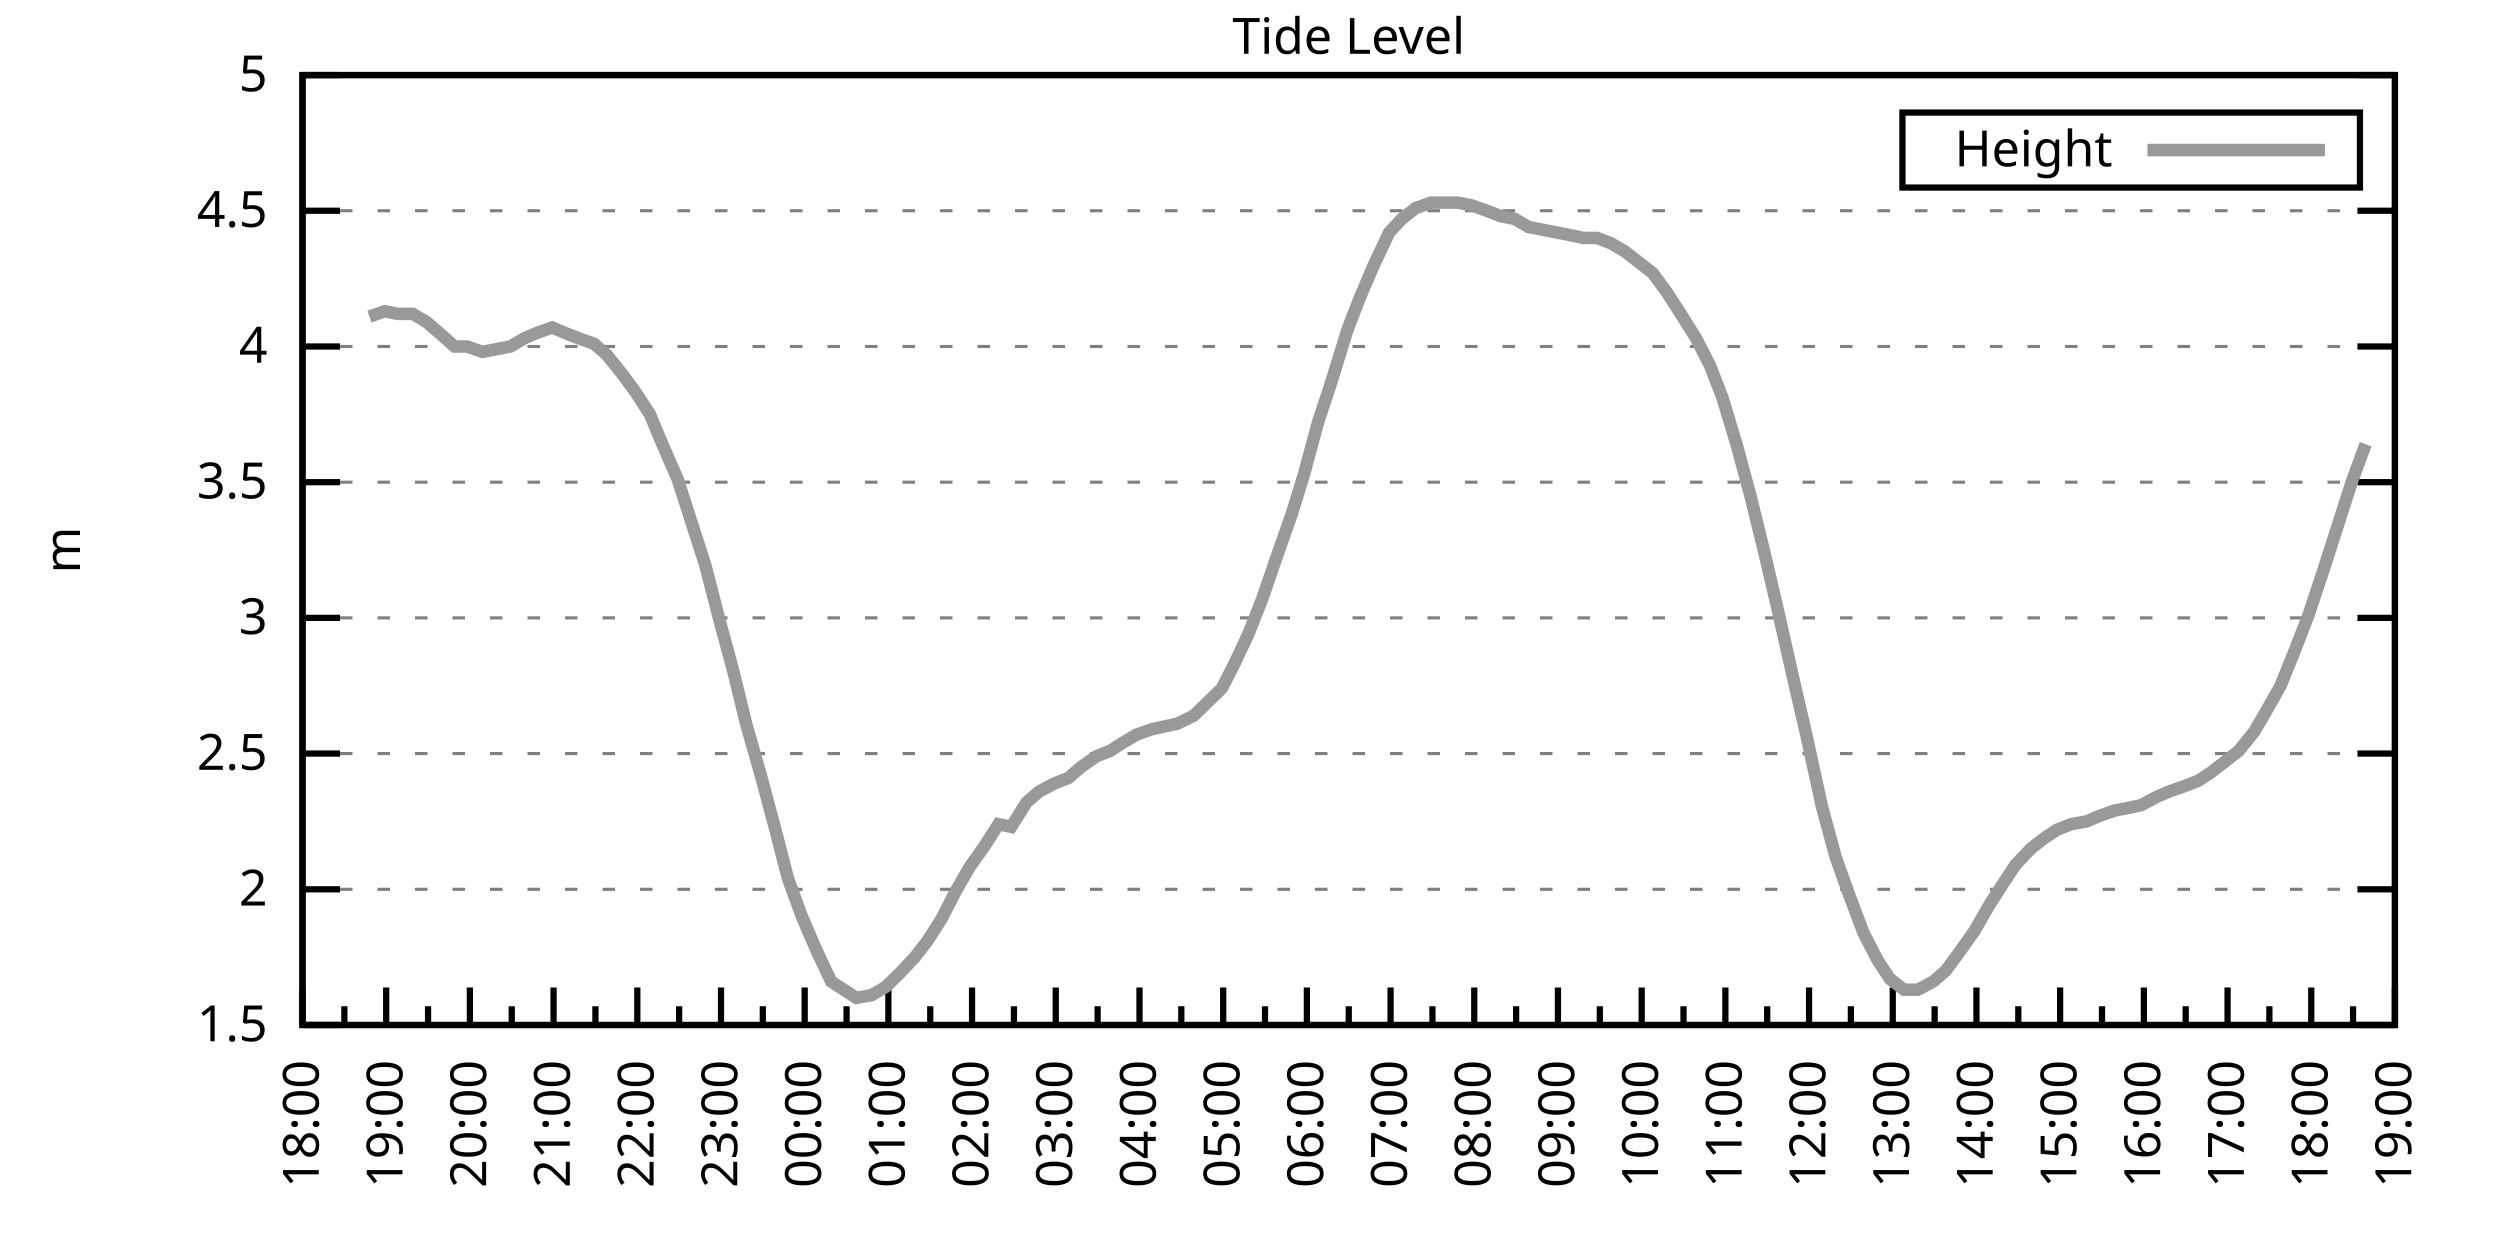
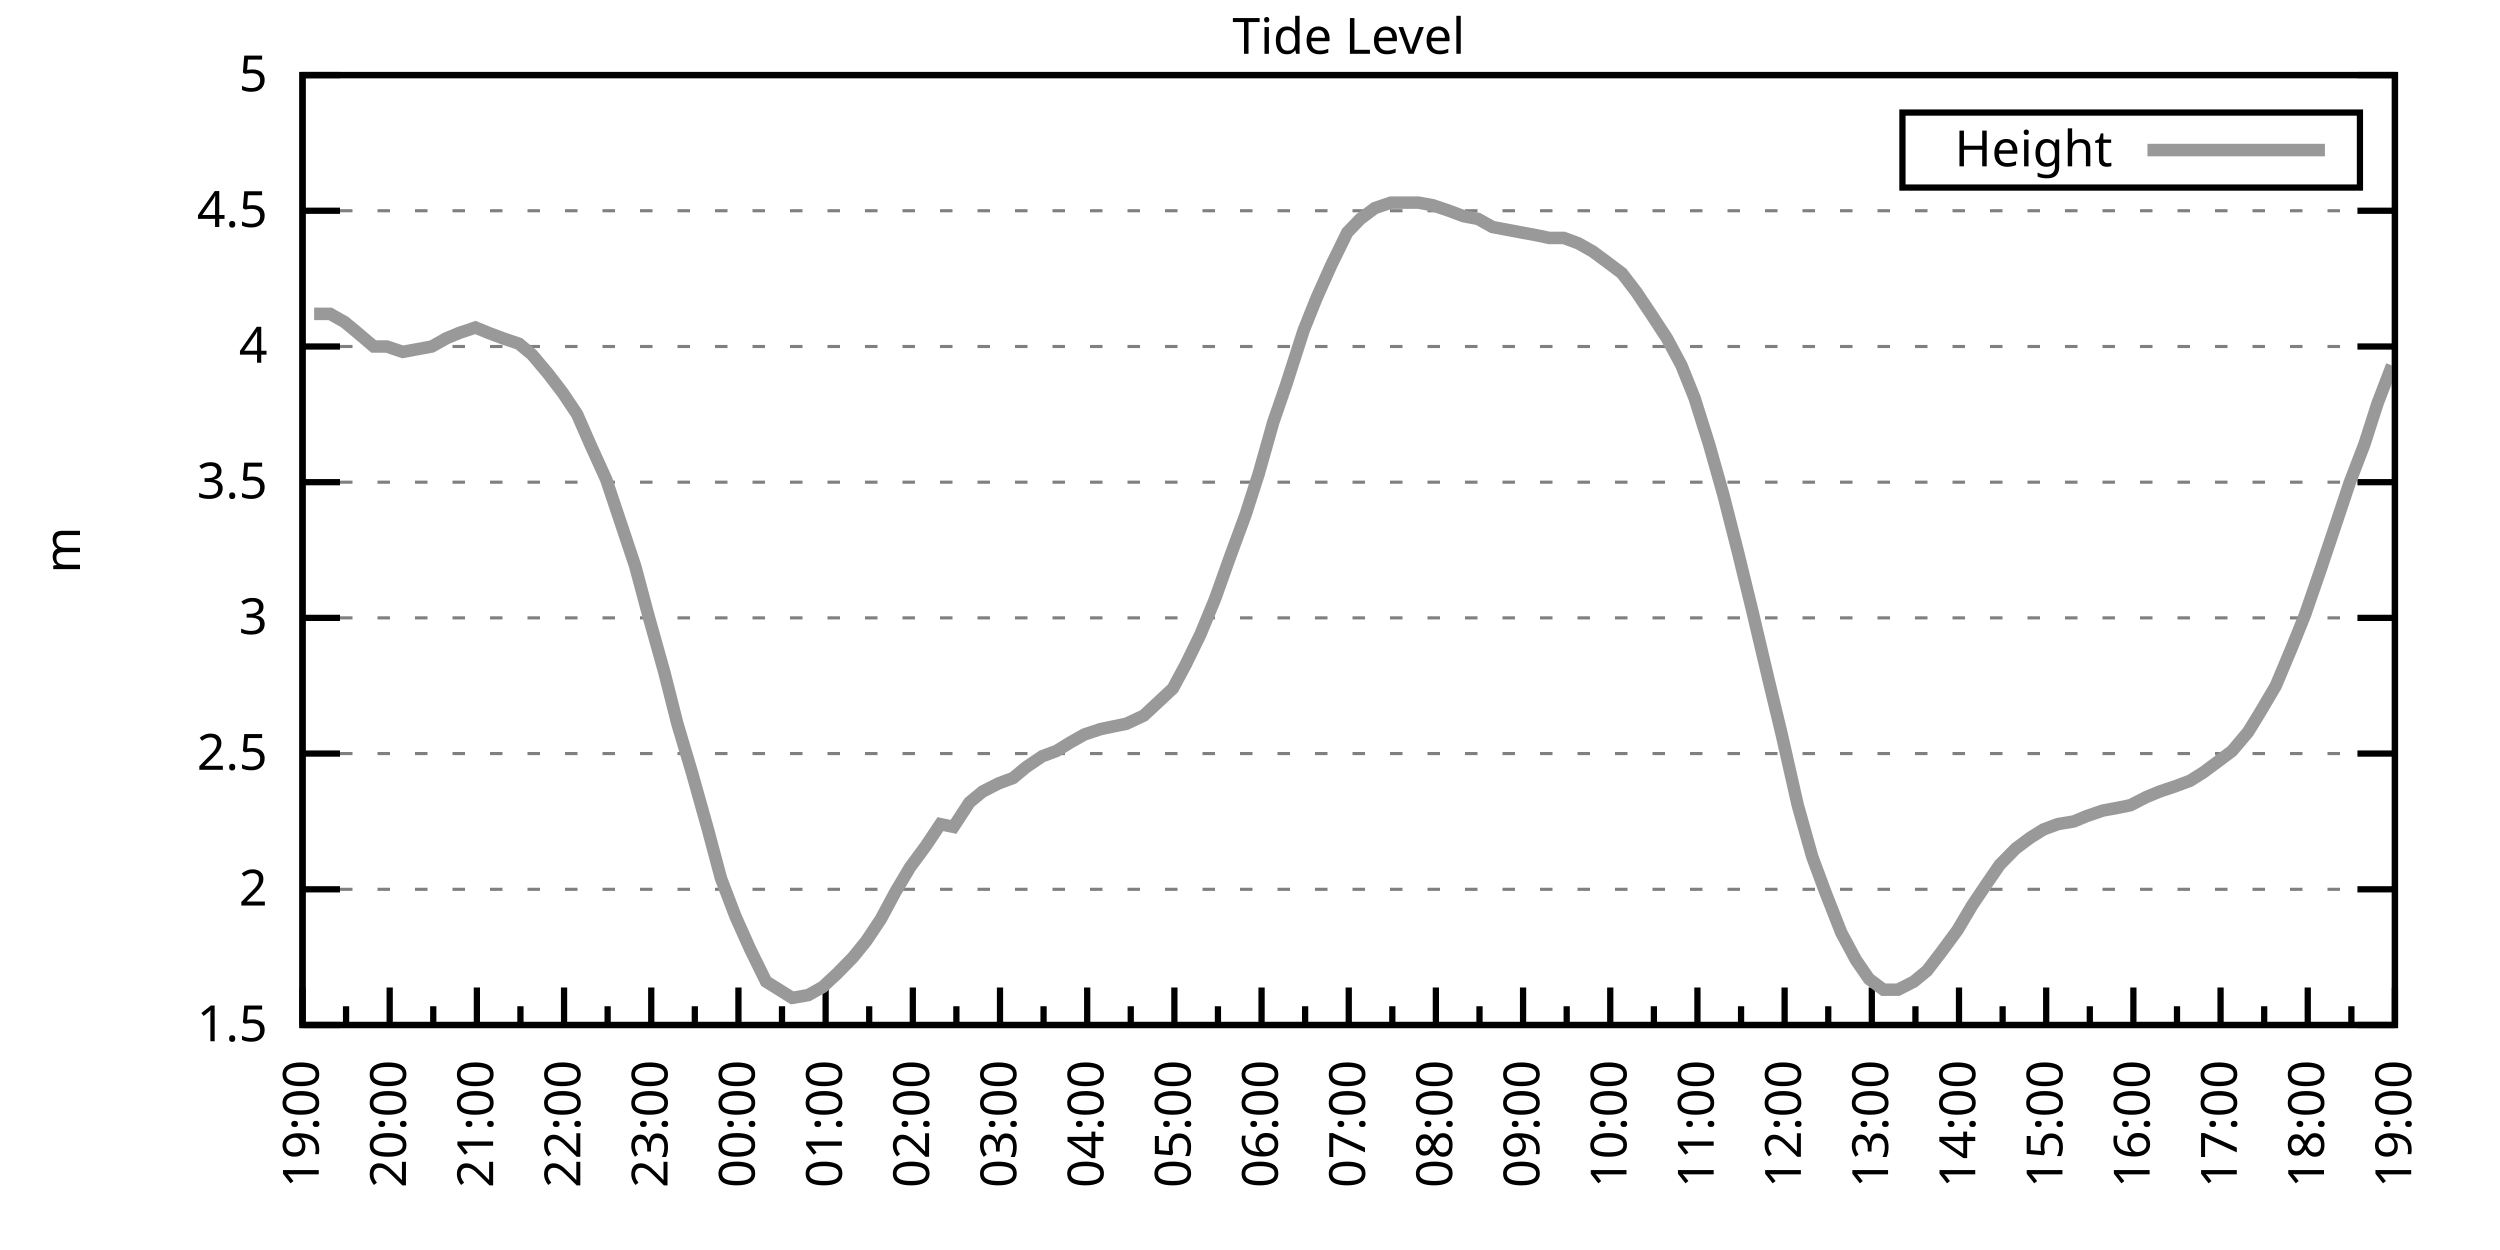
<svg xmlns="http://www.w3.org/2000/svg" xmlns:xlink="http://www.w3.org/1999/xlink" width="400" height="200" viewBox="0 0 400 200">
  <g id="gnuplot_canvas">
    <rect x="0" y="0" width="400" height="200" fill="none" />
    <defs>
      <circle id="gpDot" r="0.5" stroke-width="0.5" stroke="currentColor" />
      <path id="gpPt0" stroke-width="0.333" stroke="currentColor" d="M-1,0 h2 M0,-1 v2" />
      <path id="gpPt1" stroke-width="0.333" stroke="currentColor" d="M-1,-1 L1,1 M1,-1 L-1,1" />
      <path id="gpPt2" stroke-width="0.333" stroke="currentColor" d="M-1,0 L1,0 M0,-1 L0,1 M-1,-1 L1,1 M-1,1 L1,-1" />
      <rect id="gpPt3" stroke-width="0.333" stroke="currentColor" x="-1" y="-1" width="2" height="2" />
      <rect id="gpPt4" stroke-width="0.333" stroke="currentColor" fill="currentColor" x="-1" y="-1" width="2" height="2" />
      <circle id="gpPt5" stroke-width="0.333" stroke="currentColor" cx="0" cy="0" r="1" />
      <use xlink:href="#gpPt5" id="gpPt6" fill="currentColor" stroke="none" />
      <path id="gpPt7" stroke-width="0.333" stroke="currentColor" d="M0,-1.33 L-1.33,0.67 L1.33,0.67 z" />
      <use xlink:href="#gpPt7" id="gpPt8" fill="currentColor" stroke="none" />
      <use xlink:href="#gpPt7" id="gpPt9" stroke="currentColor" transform="rotate(180)" />
      <use xlink:href="#gpPt9" id="gpPt10" fill="currentColor" stroke="none" />
      <use xlink:href="#gpPt3" id="gpPt11" stroke="currentColor" transform="rotate(45)" />
      <use xlink:href="#gpPt11" id="gpPt12" fill="currentColor" stroke="none" />
      <path id="gpPt13" stroke-width="0.333" stroke="currentColor" d="M0,1.330 L1.265,0.411 L0.782,-1.067 L-0.782,-1.076 L-1.265,0.411 z" />
      <use xlink:href="#gpPt13" id="gpPt14" fill="currentColor" stroke="none" />
      <filter id="textbox" filterUnits="objectBoundingBox" x="0" y="0" height="1" width="1">
        <feFlood flood-color="white" flood-opacity="1" result="bgnd" />
        <feComposite in="SourceGraphic" in2="bgnd" operator="atop" />
      </filter>
      <filter id="greybox" filterUnits="objectBoundingBox" x="0" y="0" height="1" width="1">
        <feFlood flood-color="lightgrey" flood-opacity="1" result="grey" />
        <feComposite in="SourceGraphic" in2="grey" operator="atop" />
      </filter>
    </defs>
    <g fill="none" color="white" stroke="currentColor" stroke-width="1.00" stroke-linecap="butt" stroke-linejoin="miter">
</g>
    <g fill="none" color="black" stroke="currentColor" stroke-width="1.00" stroke-linecap="butt" stroke-linejoin="miter">
      <g stroke="none" shape-rendering="crispEdges">
        <polygon fill="rgb(255, 255, 255)" points="48.40,164.00 383.18,164.00 383.18,12.02 48.40,12.02 " />
      </g>
    </g>
    <g fill="none" color="black" stroke="currentColor" stroke-width="1.00" stroke-linecap="butt" stroke-linejoin="miter">
</g>
    <g fill="none" color="black" stroke="black" stroke-width="0.50" stroke-linecap="butt" stroke-linejoin="miter">
</g>
    <g fill="none" color="gray" stroke="currentColor" stroke-width="0.50" stroke-linecap="butt" stroke-linejoin="miter">
      <path stroke="gray" stroke-dasharray="2,4" class="gridline" d="M48.40,164.00 L383.19,164.00  " />
    </g>
    <g fill="none" color="gray" stroke="gray" stroke-width="1.00" stroke-linecap="butt" stroke-linejoin="miter">
</g>
    <g fill="none" color="black" stroke="currentColor" stroke-width="1.00" stroke-linecap="butt" stroke-linejoin="miter">
      <path stroke="black" d="M48.40,164.00 L54.40,164.00 M383.19,164.00 L377.19,164.00  " />
      <g transform="translate(42.80,166.60)" stroke="none" fill="black" font-family="Sans" font-size="8.00" text-anchor="end">
        <text>
          <tspan font-family="Sans"> 1.5</tspan>
        </text>
      </g>
    </g>
    <g fill="none" color="black" stroke="currentColor" stroke-width="1.00" stroke-linecap="butt" stroke-linejoin="miter">
</g>
    <g fill="none" color="black" stroke="black" stroke-width="0.50" stroke-linecap="butt" stroke-linejoin="miter">
</g>
    <g fill="none" color="gray" stroke="currentColor" stroke-width="0.50" stroke-linecap="butt" stroke-linejoin="miter">
      <path stroke="gray" stroke-dasharray="2,4" class="gridline" d="M48.40,142.29 L383.19,142.29  " />
    </g>
    <g fill="none" color="gray" stroke="gray" stroke-width="1.00" stroke-linecap="butt" stroke-linejoin="miter">
</g>
    <g fill="none" color="black" stroke="currentColor" stroke-width="1.00" stroke-linecap="butt" stroke-linejoin="miter">
      <path stroke="black" d="M48.40,142.29 L54.40,142.29 M383.19,142.29 L377.19,142.29  " />
      <g transform="translate(42.80,144.89)" stroke="none" fill="black" font-family="Sans" font-size="8.00" text-anchor="end">
        <text>
          <tspan font-family="Sans"> 2</tspan>
        </text>
      </g>
    </g>
    <g fill="none" color="black" stroke="currentColor" stroke-width="1.00" stroke-linecap="butt" stroke-linejoin="miter">
</g>
    <g fill="none" color="black" stroke="black" stroke-width="0.50" stroke-linecap="butt" stroke-linejoin="miter">
</g>
    <g fill="none" color="gray" stroke="currentColor" stroke-width="0.50" stroke-linecap="butt" stroke-linejoin="miter">
      <path stroke="gray" stroke-dasharray="2,4" class="gridline" d="M48.40,120.57 L383.19,120.57  " />
    </g>
    <g fill="none" color="gray" stroke="gray" stroke-width="1.00" stroke-linecap="butt" stroke-linejoin="miter">
</g>
    <g fill="none" color="black" stroke="currentColor" stroke-width="1.00" stroke-linecap="butt" stroke-linejoin="miter">
      <path stroke="black" d="M48.40,120.57 L54.40,120.57 M383.19,120.57 L377.19,120.57  " />
      <g transform="translate(42.80,123.17)" stroke="none" fill="black" font-family="Sans" font-size="8.00" text-anchor="end">
        <text>
          <tspan font-family="Sans"> 2.5</tspan>
        </text>
      </g>
    </g>
    <g fill="none" color="black" stroke="currentColor" stroke-width="1.00" stroke-linecap="butt" stroke-linejoin="miter">
</g>
    <g fill="none" color="black" stroke="black" stroke-width="0.50" stroke-linecap="butt" stroke-linejoin="miter">
</g>
    <g fill="none" color="gray" stroke="currentColor" stroke-width="0.50" stroke-linecap="butt" stroke-linejoin="miter">
      <path stroke="gray" stroke-dasharray="2,4" class="gridline" d="M48.40,98.86 L383.19,98.86  " />
    </g>
    <g fill="none" color="gray" stroke="gray" stroke-width="1.00" stroke-linecap="butt" stroke-linejoin="miter">
</g>
    <g fill="none" color="black" stroke="currentColor" stroke-width="1.00" stroke-linecap="butt" stroke-linejoin="miter">
      <path stroke="black" d="M48.40,98.86 L54.40,98.86 M383.19,98.86 L377.19,98.86  " />
      <g transform="translate(42.80,101.46)" stroke="none" fill="black" font-family="Sans" font-size="8.00" text-anchor="end">
        <text>
          <tspan font-family="Sans"> 3</tspan>
        </text>
      </g>
    </g>
    <g fill="none" color="black" stroke="currentColor" stroke-width="1.00" stroke-linecap="butt" stroke-linejoin="miter">
</g>
    <g fill="none" color="black" stroke="black" stroke-width="0.50" stroke-linecap="butt" stroke-linejoin="miter">
</g>
    <g fill="none" color="gray" stroke="currentColor" stroke-width="0.50" stroke-linecap="butt" stroke-linejoin="miter">
      <path stroke="gray" stroke-dasharray="2,4" class="gridline" d="M48.40,77.15 L383.19,77.15  " />
    </g>
    <g fill="none" color="gray" stroke="gray" stroke-width="1.00" stroke-linecap="butt" stroke-linejoin="miter">
</g>
    <g fill="none" color="black" stroke="currentColor" stroke-width="1.00" stroke-linecap="butt" stroke-linejoin="miter">
      <path stroke="black" d="M48.40,77.15 L54.40,77.15 M383.19,77.15 L377.19,77.15  " />
      <g transform="translate(42.80,79.75)" stroke="none" fill="black" font-family="Sans" font-size="8.00" text-anchor="end">
        <text>
          <tspan font-family="Sans"> 3.5</tspan>
        </text>
      </g>
    </g>
    <g fill="none" color="black" stroke="currentColor" stroke-width="1.00" stroke-linecap="butt" stroke-linejoin="miter">
</g>
    <g fill="none" color="black" stroke="black" stroke-width="0.50" stroke-linecap="butt" stroke-linejoin="miter">
</g>
    <g fill="none" color="gray" stroke="currentColor" stroke-width="0.50" stroke-linecap="butt" stroke-linejoin="miter">
      <path stroke="gray" stroke-dasharray="2,4" class="gridline" d="M48.40,55.44 L383.19,55.44  " />
    </g>
    <g fill="none" color="gray" stroke="gray" stroke-width="1.00" stroke-linecap="butt" stroke-linejoin="miter">
</g>
    <g fill="none" color="black" stroke="currentColor" stroke-width="1.00" stroke-linecap="butt" stroke-linejoin="miter">
      <path stroke="black" d="M48.40,55.44 L54.40,55.44 M383.19,55.44 L377.19,55.44  " />
      <g transform="translate(42.80,58.04)" stroke="none" fill="black" font-family="Sans" font-size="8.00" text-anchor="end">
        <text>
          <tspan font-family="Sans"> 4</tspan>
        </text>
      </g>
    </g>
    <g fill="none" color="black" stroke="currentColor" stroke-width="1.00" stroke-linecap="butt" stroke-linejoin="miter">
</g>
    <g fill="none" color="black" stroke="black" stroke-width="0.50" stroke-linecap="butt" stroke-linejoin="miter">
</g>
    <g fill="none" color="gray" stroke="currentColor" stroke-width="0.50" stroke-linecap="butt" stroke-linejoin="miter">
      <path stroke="gray" stroke-dasharray="2,4" class="gridline" d="M48.40,33.72 L383.19,33.72  " />
    </g>
    <g fill="none" color="gray" stroke="gray" stroke-width="1.00" stroke-linecap="butt" stroke-linejoin="miter">
</g>
    <g fill="none" color="black" stroke="currentColor" stroke-width="1.00" stroke-linecap="butt" stroke-linejoin="miter">
      <path stroke="black" d="M48.40,33.72 L54.40,33.72 M383.19,33.72 L377.19,33.72  " />
      <g transform="translate(42.80,36.32)" stroke="none" fill="black" font-family="Sans" font-size="8.00" text-anchor="end">
        <text>
          <tspan font-family="Sans"> 4.5</tspan>
        </text>
      </g>
    </g>
    <g fill="none" color="black" stroke="currentColor" stroke-width="1.00" stroke-linecap="butt" stroke-linejoin="miter">
</g>
    <g fill="none" color="black" stroke="black" stroke-width="0.50" stroke-linecap="butt" stroke-linejoin="miter">
</g>
    <g fill="none" color="gray" stroke="currentColor" stroke-width="0.50" stroke-linecap="butt" stroke-linejoin="miter">
      <path stroke="gray" stroke-dasharray="2,4" class="gridline" d="M48.40,12.01 L383.19,12.01  " />
    </g>
    <g fill="none" color="gray" stroke="gray" stroke-width="1.00" stroke-linecap="butt" stroke-linejoin="miter">
</g>
    <g fill="none" color="black" stroke="currentColor" stroke-width="1.00" stroke-linecap="butt" stroke-linejoin="miter">
      <path stroke="black" d="M48.40,12.01 L54.40,12.01 M383.19,12.01 L377.19,12.01  " />
      <g transform="translate(42.80,14.61)" stroke="none" fill="black" font-family="Sans" font-size="8.00" text-anchor="end">
        <text>
          <tspan font-family="Sans"> 5</tspan>
        </text>
      </g>
    </g>
    <g fill="none" color="black" stroke="currentColor" stroke-width="1.00" stroke-linecap="butt" stroke-linejoin="miter">
      <path stroke="black" d="M48.40,164.00 L48.40,158.00  " />
      <g transform="translate(51.00,169.60) rotate(270)" stroke="none" fill="black" font-family="Sans" font-size="8.00" text-anchor="end">
        <text>
+           <tspan font-family="Sans">19:00</tspan>
+         </text>
+       </g>
+     </g>
+     <g fill="none" color="black" stroke="currentColor" stroke-width="1.00" stroke-linecap="butt" stroke-linejoin="miter">
+       <path stroke="black" d="M55.37,164.00 L55.37,161.00 M62.35,164.00 L62.35,158.00  " />
+       <g transform="translate(64.95,169.60) rotate(270)" stroke="none" fill="black" font-family="Sans" font-size="8.00" text-anchor="end">
+         <text>
+           <tspan font-family="Sans">20:00</tspan>
+         </text>
+       </g>
+     </g>
+     <g fill="none" color="black" stroke="currentColor" stroke-width="1.00" stroke-linecap="butt" stroke-linejoin="miter">
+       <path stroke="black" d="M69.32,164.00 L69.32,161.00 M76.30,164.00 L76.30,158.00  " />
+       <g transform="translate(78.90,169.60) rotate(270)" stroke="none" fill="black" font-family="Sans" font-size="8.00" text-anchor="end">
+         <text>
+           <tspan font-family="Sans">21:00</tspan>
+         </text>
+       </g>
+     </g>
+     <g fill="none" color="black" stroke="currentColor" stroke-width="1.00" stroke-linecap="butt" stroke-linejoin="miter">
+       <path stroke="black" d="M83.27,164.00 L83.27,161.00 M90.25,164.00 L90.25,158.00  " />
+       <g transform="translate(92.85,169.60) rotate(270)" stroke="none" fill="black" font-family="Sans" font-size="8.00" text-anchor="end">
+         <text>
+           <tspan font-family="Sans">22:00</tspan>
+         </text>
+       </g>
+     </g>
+     <g fill="none" color="black" stroke="currentColor" stroke-width="1.00" stroke-linecap="butt" stroke-linejoin="miter">
+       <path stroke="black" d="M97.22,164.00 L97.22,161.00 M104.20,164.00 L104.20,158.00  " />
+       <g transform="translate(106.80,169.60) rotate(270)" stroke="none" fill="black" font-family="Sans" font-size="8.00" text-anchor="end">
+         <text>
+           <tspan font-family="Sans">23:00</tspan>
+         </text>
+       </g>
+     </g>
+     <g fill="none" color="black" stroke="currentColor" stroke-width="1.00" stroke-linecap="butt" stroke-linejoin="miter">
+       <path stroke="black" d="M111.17,164.00 L111.17,161.00 M118.15,164.00 L118.15,158.00  " />
+       <g transform="translate(120.75,169.60) rotate(270)" stroke="none" fill="black" font-family="Sans" font-size="8.00" text-anchor="end">
+         <text>
+           <tspan font-family="Sans">00:00</tspan>
+         </text>
+       </g>
+     </g>
+     <g fill="none" color="black" stroke="currentColor" stroke-width="1.00" stroke-linecap="butt" stroke-linejoin="miter">
+       <path stroke="black" d="M125.12,164.00 L125.12,161.00 M132.10,164.00 L132.10,158.00  " />
+       <g transform="translate(134.70,169.60) rotate(270)" stroke="none" fill="black" font-family="Sans" font-size="8.00" text-anchor="end">
+         <text>
+           <tspan font-family="Sans">01:00</tspan>
+         </text>
+       </g>
+     </g>
+     <g fill="none" color="black" stroke="currentColor" stroke-width="1.00" stroke-linecap="butt" stroke-linejoin="miter">
+       <path stroke="black" d="M139.07,164.00 L139.07,161.00 M146.05,164.00 L146.05,158.00  " />
+       <g transform="translate(148.65,169.60) rotate(270)" stroke="none" fill="black" font-family="Sans" font-size="8.00" text-anchor="end">
+         <text>
+           <tspan font-family="Sans">02:00</tspan>
+         </text>
+       </g>
+     </g>
+     <g fill="none" color="black" stroke="currentColor" stroke-width="1.00" stroke-linecap="butt" stroke-linejoin="miter">
+       <path stroke="black" d="M153.02,164.00 L153.02,161.00 M160.00,164.00 L160.00,158.00  " />
+       <g transform="translate(162.60,169.60) rotate(270)" stroke="none" fill="black" font-family="Sans" font-size="8.00" text-anchor="end">
+         <text>
+           <tspan font-family="Sans">03:00</tspan>
+         </text>
+       </g>
+     </g>
+     <g fill="none" color="black" stroke="currentColor" stroke-width="1.00" stroke-linecap="butt" stroke-linejoin="miter">
+       <path stroke="black" d="M166.97,164.00 L166.97,161.00 M173.95,164.00 L173.95,158.00  " />
+       <g transform="translate(176.55,169.60) rotate(270)" stroke="none" fill="black" font-family="Sans" font-size="8.00" text-anchor="end">
+         <text>
+           <tspan font-family="Sans">04:00</tspan>
+         </text>
+       </g>
+     </g>
+     <g fill="none" color="black" stroke="currentColor" stroke-width="1.00" stroke-linecap="butt" stroke-linejoin="miter">
+       <path stroke="black" d="M180.92,164.00 L180.92,161.00 M187.90,164.00 L187.90,158.00  " />
+       <g transform="translate(190.50,169.60) rotate(270)" stroke="none" fill="black" font-family="Sans" font-size="8.00" text-anchor="end">
+         <text>
+           <tspan font-family="Sans">05:00</tspan>
+         </text>
+       </g>
+     </g>
+     <g fill="none" color="black" stroke="currentColor" stroke-width="1.00" stroke-linecap="butt" stroke-linejoin="miter">
+       <path stroke="black" d="M194.87,164.00 L194.87,161.00 M201.85,164.00 L201.85,158.00  " />
+       <g transform="translate(204.45,169.60) rotate(270)" stroke="none" fill="black" font-family="Sans" font-size="8.00" text-anchor="end">
+         <text>
+           <tspan font-family="Sans">06:00</tspan>
+         </text>
+       </g>
+     </g>
+     <g fill="none" color="black" stroke="currentColor" stroke-width="1.00" stroke-linecap="butt" stroke-linejoin="miter">
+       <path stroke="black" d="M208.82,164.00 L208.82,161.00 M215.80,164.00 L215.80,158.00  " />
+       <g transform="translate(218.40,169.60) rotate(270)" stroke="none" fill="black" font-family="Sans" font-size="8.00" text-anchor="end">
+         <text>
+           <tspan font-family="Sans">07:00</tspan>
+         </text>
+       </g>
+     </g>
+     <g fill="none" color="black" stroke="currentColor" stroke-width="1.00" stroke-linecap="butt" stroke-linejoin="miter">
+       <path stroke="black" d="M222.77,164.00 L222.77,161.00 M229.74,164.00 L229.74,158.00  " />
+       <g transform="translate(232.34,169.60) rotate(270)" stroke="none" fill="black" font-family="Sans" font-size="8.00" text-anchor="end">
+         <text>
+           <tspan font-family="Sans">08:00</tspan>
+         </text>
+       </g>
+     </g>
+     <g fill="none" color="black" stroke="currentColor" stroke-width="1.00" stroke-linecap="butt" stroke-linejoin="miter">
+       <path stroke="black" d="M236.72,164.00 L236.72,161.00 M243.69,164.00 L243.69,158.00  " />
+       <g transform="translate(246.29,169.60) rotate(270)" stroke="none" fill="black" font-family="Sans" font-size="8.00" text-anchor="end">
+         <text>
+           <tspan font-family="Sans">09:00</tspan>
+         </text>
+       </g>
+     </g>
+     <g fill="none" color="black" stroke="currentColor" stroke-width="1.00" stroke-linecap="butt" stroke-linejoin="miter">
+       <path stroke="black" d="M250.67,164.00 L250.67,161.00 M257.64,164.00 L257.64,158.00  " />
+       <g transform="translate(260.24,169.60) rotate(270)" stroke="none" fill="black" font-family="Sans" font-size="8.00" text-anchor="end">
+         <text>
+           <tspan font-family="Sans">10:00</tspan>
+         </text>
+       </g>
+     </g>
+     <g fill="none" color="black" stroke="currentColor" stroke-width="1.00" stroke-linecap="butt" stroke-linejoin="miter">
+       <path stroke="black" d="M264.62,164.00 L264.62,161.00 M271.59,164.00 L271.59,158.00  " />
+       <g transform="translate(274.19,169.60) rotate(270)" stroke="none" fill="black" font-family="Sans" font-size="8.00" text-anchor="end">
+         <text>
+           <tspan font-family="Sans">11:00</tspan>
+         </text>
+       </g>
+     </g>
+     <g fill="none" color="black" stroke="currentColor" stroke-width="1.00" stroke-linecap="butt" stroke-linejoin="miter">
+       <path stroke="black" d="M278.57,164.00 L278.57,161.00 M285.54,164.00 L285.54,158.00  " />
+       <g transform="translate(288.14,169.60) rotate(270)" stroke="none" fill="black" font-family="Sans" font-size="8.00" text-anchor="end">
+         <text>
+           <tspan font-family="Sans">12:00</tspan>
+         </text>
+       </g>
+     </g>
+     <g fill="none" color="black" stroke="currentColor" stroke-width="1.00" stroke-linecap="butt" stroke-linejoin="miter">
+       <path stroke="black" d="M292.52,164.00 L292.52,161.00 M299.49,164.00 L299.49,158.00  " />
+       <g transform="translate(302.09,169.60) rotate(270)" stroke="none" fill="black" font-family="Sans" font-size="8.00" text-anchor="end">
+         <text>
+           <tspan font-family="Sans">13:00</tspan>
+         </text>
+       </g>
+     </g>
+     <g fill="none" color="black" stroke="currentColor" stroke-width="1.00" stroke-linecap="butt" stroke-linejoin="miter">
+       <path stroke="black" d="M306.47,164.00 L306.47,161.00 M313.44,164.00 L313.44,158.00  " />
+       <g transform="translate(316.04,169.60) rotate(270)" stroke="none" fill="black" font-family="Sans" font-size="8.00" text-anchor="end">
+         <text>
+           <tspan font-family="Sans">14:00</tspan>
+         </text>
+       </g>
+     </g>
+     <g fill="none" color="black" stroke="currentColor" stroke-width="1.00" stroke-linecap="butt" stroke-linejoin="miter">
+       <path stroke="black" d="M320.42,164.00 L320.42,161.00 M327.39,164.00 L327.39,158.00  " />
+       <g transform="translate(329.99,169.60) rotate(270)" stroke="none" fill="black" font-family="Sans" font-size="8.00" text-anchor="end">
+         <text>
+           <tspan font-family="Sans">15:00</tspan>
+         </text>
+       </g>
+     </g>
+     <g fill="none" color="black" stroke="currentColor" stroke-width="1.00" stroke-linecap="butt" stroke-linejoin="miter">
+       <path stroke="black" d="M334.37,164.00 L334.37,161.00 M341.34,164.00 L341.34,158.00  " />
+       <g transform="translate(343.94,169.60) rotate(270)" stroke="none" fill="black" font-family="Sans" font-size="8.00" text-anchor="end">
+         <text>
+           <tspan font-family="Sans">16:00</tspan>
+         </text>
+       </g>
+     </g>
+     <g fill="none" color="black" stroke="currentColor" stroke-width="1.00" stroke-linecap="butt" stroke-linejoin="miter">
+       <path stroke="black" d="M348.32,164.00 L348.32,161.00 M355.29,164.00 L355.29,158.00  " />
+       <g transform="translate(357.89,169.60) rotate(270)" stroke="none" fill="black" font-family="Sans" font-size="8.00" text-anchor="end">
+         <text>
+           <tspan font-family="Sans">17:00</tspan>
+         </text>
+       </g>
+     </g>
+     <g fill="none" color="black" stroke="currentColor" stroke-width="1.00" stroke-linecap="butt" stroke-linejoin="miter">
+       <path stroke="black" d="M362.27,164.00 L362.27,161.00 M369.24,164.00 L369.24,158.00  " />
+       <g transform="translate(371.84,169.60) rotate(270)" stroke="none" fill="black" font-family="Sans" font-size="8.00" text-anchor="end">
+         <text>
          <tspan font-family="Sans">18:00</tspan>
        </text>
      </g>
    </g>
    <g fill="none" color="black" stroke="currentColor" stroke-width="1.00" stroke-linecap="butt" stroke-linejoin="miter">
-       <path stroke="black" d="M55.10,164.00 L55.10,161.00 M61.79,164.00 L61.79,158.00  " />
-       <g transform="translate(64.39,169.60) rotate(270)" stroke="none" fill="black" font-family="Sans" font-size="8.00" text-anchor="end">
-         <text>
-           <tspan font-family="Sans">19:00</tspan>
-         </text>
-       </g>
-     </g>
-     <g fill="none" color="black" stroke="currentColor" stroke-width="1.00" stroke-linecap="butt" stroke-linejoin="miter">
-       <path stroke="black" d="M68.49,164.00 L68.49,161.00 M75.18,164.00 L75.18,158.00  " />
-       <g transform="translate(77.78,169.60) rotate(270)" stroke="none" fill="black" font-family="Sans" font-size="8.00" text-anchor="end">
-         <text>
-           <tspan font-family="Sans">20:00</tspan>
-         </text>
-       </g>
-     </g>
-     <g fill="none" color="black" stroke="currentColor" stroke-width="1.00" stroke-linecap="butt" stroke-linejoin="miter">
-       <path stroke="black" d="M81.88,164.00 L81.88,161.00 M88.57,164.00 L88.57,158.00  " />
-       <g transform="translate(91.17,169.60) rotate(270)" stroke="none" fill="black" font-family="Sans" font-size="8.00" text-anchor="end">
-         <text>
-           <tspan font-family="Sans">21:00</tspan>
-         </text>
-       </g>
-     </g>
-     <g fill="none" color="black" stroke="currentColor" stroke-width="1.00" stroke-linecap="butt" stroke-linejoin="miter">
-       <path stroke="black" d="M95.27,164.00 L95.27,161.00 M101.97,164.00 L101.97,158.00  " />
-       <g transform="translate(104.57,169.60) rotate(270)" stroke="none" fill="black" font-family="Sans" font-size="8.00" text-anchor="end">
-         <text>
-           <tspan font-family="Sans">22:00</tspan>
-         </text>
-       </g>
-     </g>
-     <g fill="none" color="black" stroke="currentColor" stroke-width="1.00" stroke-linecap="butt" stroke-linejoin="miter">
-       <path stroke="black" d="M108.66,164.00 L108.66,161.00 M115.36,164.00 L115.36,158.00  " />
-       <g transform="translate(117.96,169.60) rotate(270)" stroke="none" fill="black" font-family="Sans" font-size="8.00" text-anchor="end">
-         <text>
-           <tspan font-family="Sans">23:00</tspan>
-         </text>
-       </g>
-     </g>
-     <g fill="none" color="black" stroke="currentColor" stroke-width="1.00" stroke-linecap="butt" stroke-linejoin="miter">
-       <path stroke="black" d="M122.05,164.00 L122.05,161.00 M128.75,164.00 L128.75,158.00  " />
-       <g transform="translate(131.35,169.60) rotate(270)" stroke="none" fill="black" font-family="Sans" font-size="8.00" text-anchor="end">
-         <text>
-           <tspan font-family="Sans">00:00</tspan>
-         </text>
-       </g>
-     </g>
-     <g fill="none" color="black" stroke="currentColor" stroke-width="1.00" stroke-linecap="butt" stroke-linejoin="miter">
-       <path stroke="black" d="M135.45,164.00 L135.45,161.00 M142.14,164.00 L142.14,158.00  " />
-       <g transform="translate(144.74,169.60) rotate(270)" stroke="none" fill="black" font-family="Sans" font-size="8.00" text-anchor="end">
-         <text>
-           <tspan font-family="Sans">01:00</tspan>
-         </text>
-       </g>
-     </g>
-     <g fill="none" color="black" stroke="currentColor" stroke-width="1.00" stroke-linecap="butt" stroke-linejoin="miter">
-       <path stroke="black" d="M148.84,164.00 L148.84,161.00 M155.53,164.00 L155.53,158.00  " />
-       <g transform="translate(158.13,169.60) rotate(270)" stroke="none" fill="black" font-family="Sans" font-size="8.00" text-anchor="end">
-         <text>
-           <tspan font-family="Sans">02:00</tspan>
-         </text>
-       </g>
-     </g>
-     <g fill="none" color="black" stroke="currentColor" stroke-width="1.00" stroke-linecap="butt" stroke-linejoin="miter">
-       <path stroke="black" d="M162.23,164.00 L162.23,161.00 M168.92,164.00 L168.92,158.00  " />
-       <g transform="translate(171.52,169.60) rotate(270)" stroke="none" fill="black" font-family="Sans" font-size="8.00" text-anchor="end">
-         <text>
-           <tspan font-family="Sans">03:00</tspan>
-         </text>
-       </g>
-     </g>
-     <g fill="none" color="black" stroke="currentColor" stroke-width="1.00" stroke-linecap="butt" stroke-linejoin="miter">
-       <path stroke="black" d="M175.62,164.00 L175.62,161.00 M182.32,164.00 L182.32,158.00  " />
-       <g transform="translate(184.92,169.60) rotate(270)" stroke="none" fill="black" font-family="Sans" font-size="8.00" text-anchor="end">
-         <text>
-           <tspan font-family="Sans">04:00</tspan>
-         </text>
-       </g>
-     </g>
-     <g fill="none" color="black" stroke="currentColor" stroke-width="1.00" stroke-linecap="butt" stroke-linejoin="miter">
-       <path stroke="black" d="M189.01,164.00 L189.01,161.00 M195.71,164.00 L195.71,158.00  " />
-       <g transform="translate(198.31,169.60) rotate(270)" stroke="none" fill="black" font-family="Sans" font-size="8.00" text-anchor="end">
-         <text>
-           <tspan font-family="Sans">05:00</tspan>
-         </text>
-       </g>
-     </g>
-     <g fill="none" color="black" stroke="currentColor" stroke-width="1.00" stroke-linecap="butt" stroke-linejoin="miter">
-       <path stroke="black" d="M202.40,164.00 L202.40,161.00 M209.10,164.00 L209.10,158.00  " />
-       <g transform="translate(211.70,169.60) rotate(270)" stroke="none" fill="black" font-family="Sans" font-size="8.00" text-anchor="end">
-         <text>
-           <tspan font-family="Sans">06:00</tspan>
-         </text>
-       </g>
-     </g>
-     <g fill="none" color="black" stroke="currentColor" stroke-width="1.00" stroke-linecap="butt" stroke-linejoin="miter">
-       <path stroke="black" d="M215.80,164.00 L215.80,161.00 M222.49,164.00 L222.49,158.00  " />
-       <g transform="translate(225.09,169.60) rotate(270)" stroke="none" fill="black" font-family="Sans" font-size="8.00" text-anchor="end">
-         <text>
-           <tspan font-family="Sans">07:00</tspan>
-         </text>
-       </g>
-     </g>
-     <g fill="none" color="black" stroke="currentColor" stroke-width="1.00" stroke-linecap="butt" stroke-linejoin="miter">
-       <path stroke="black" d="M229.19,164.00 L229.19,161.00 M235.88,164.00 L235.88,158.00  " />
-       <g transform="translate(238.48,169.60) rotate(270)" stroke="none" fill="black" font-family="Sans" font-size="8.00" text-anchor="end">
-         <text>
-           <tspan font-family="Sans">08:00</tspan>
-         </text>
-       </g>
-     </g>
-     <g fill="none" color="black" stroke="currentColor" stroke-width="1.00" stroke-linecap="butt" stroke-linejoin="miter">
-       <path stroke="black" d="M242.58,164.00 L242.58,161.00 M249.27,164.00 L249.27,158.00  " />
-       <g transform="translate(251.87,169.60) rotate(270)" stroke="none" fill="black" font-family="Sans" font-size="8.00" text-anchor="end">
-         <text>
-           <tspan font-family="Sans">09:00</tspan>
-         </text>
-       </g>
-     </g>
-     <g fill="none" color="black" stroke="currentColor" stroke-width="1.00" stroke-linecap="butt" stroke-linejoin="miter">
-       <path stroke="black" d="M255.97,164.00 L255.97,161.00 M262.67,164.00 L262.67,158.00  " />
-       <g transform="translate(265.27,169.60) rotate(270)" stroke="none" fill="black" font-family="Sans" font-size="8.00" text-anchor="end">
-         <text>
-           <tspan font-family="Sans">10:00</tspan>
-         </text>
-       </g>
-     </g>
-     <g fill="none" color="black" stroke="currentColor" stroke-width="1.00" stroke-linecap="butt" stroke-linejoin="miter">
-       <path stroke="black" d="M269.36,164.00 L269.36,161.00 M276.06,164.00 L276.06,158.00  " />
-       <g transform="translate(278.66,169.60) rotate(270)" stroke="none" fill="black" font-family="Sans" font-size="8.00" text-anchor="end">
-         <text>
-           <tspan font-family="Sans">11:00</tspan>
-         </text>
-       </g>
-     </g>
-     <g fill="none" color="black" stroke="currentColor" stroke-width="1.00" stroke-linecap="butt" stroke-linejoin="miter">
-       <path stroke="black" d="M282.75,164.00 L282.75,161.00 M289.45,164.00 L289.45,158.00  " />
-       <g transform="translate(292.05,169.60) rotate(270)" stroke="none" fill="black" font-family="Sans" font-size="8.00" text-anchor="end">
-         <text>
-           <tspan font-family="Sans">12:00</tspan>
-         </text>
-       </g>
-     </g>
-     <g fill="none" color="black" stroke="currentColor" stroke-width="1.00" stroke-linecap="butt" stroke-linejoin="miter">
-       <path stroke="black" d="M296.14,164.00 L296.14,161.00 M302.84,164.00 L302.84,158.00  " />
-       <g transform="translate(305.44,169.60) rotate(270)" stroke="none" fill="black" font-family="Sans" font-size="8.00" text-anchor="end">
-         <text>
-           <tspan font-family="Sans">13:00</tspan>
-         </text>
-       </g>
-     </g>
-     <g fill="none" color="black" stroke="currentColor" stroke-width="1.00" stroke-linecap="butt" stroke-linejoin="miter">
-       <path stroke="black" d="M309.54,164.00 L309.54,161.00 M316.23,164.00 L316.23,158.00  " />
-       <g transform="translate(318.83,169.60) rotate(270)" stroke="none" fill="black" font-family="Sans" font-size="8.00" text-anchor="end">
-         <text>
-           <tspan font-family="Sans">14:00</tspan>
-         </text>
-       </g>
-     </g>
-     <g fill="none" color="black" stroke="currentColor" stroke-width="1.00" stroke-linecap="butt" stroke-linejoin="miter">
-       <path stroke="black" d="M322.93,164.00 L322.93,161.00 M329.62,164.00 L329.62,158.00  " />
-       <g transform="translate(332.22,169.60) rotate(270)" stroke="none" fill="black" font-family="Sans" font-size="8.00" text-anchor="end">
-         <text>
-           <tspan font-family="Sans">15:00</tspan>
-         </text>
-       </g>
-     </g>
-     <g fill="none" color="black" stroke="currentColor" stroke-width="1.00" stroke-linecap="butt" stroke-linejoin="miter">
-       <path stroke="black" d="M336.32,164.00 L336.32,161.00 M343.02,164.00 L343.02,158.00  " />
-       <g transform="translate(345.62,169.60) rotate(270)" stroke="none" fill="black" font-family="Sans" font-size="8.00" text-anchor="end">
-         <text>
-           <tspan font-family="Sans">16:00</tspan>
-         </text>
-       </g>
-     </g>
-     <g fill="none" color="black" stroke="currentColor" stroke-width="1.00" stroke-linecap="butt" stroke-linejoin="miter">
-       <path stroke="black" d="M349.71,164.00 L349.71,161.00 M356.41,164.00 L356.41,158.00  " />
-       <g transform="translate(359.01,169.60) rotate(270)" stroke="none" fill="black" font-family="Sans" font-size="8.00" text-anchor="end">
-         <text>
-           <tspan font-family="Sans">17:00</tspan>
-         </text>
-       </g>
-     </g>
-     <g fill="none" color="black" stroke="currentColor" stroke-width="1.00" stroke-linecap="butt" stroke-linejoin="miter">
-       <path stroke="black" d="M363.10,164.00 L363.10,161.00 M369.80,164.00 L369.80,158.00  " />
-       <g transform="translate(372.40,169.60) rotate(270)" stroke="none" fill="black" font-family="Sans" font-size="8.00" text-anchor="end">
-         <text>
-           <tspan font-family="Sans">18:00</tspan>
-         </text>
-       </g>
-     </g>
-     <g fill="none" color="black" stroke="currentColor" stroke-width="1.00" stroke-linecap="butt" stroke-linejoin="miter">
-       <path stroke="black" d="M376.49,164.00 L376.49,161.00 M383.19,164.00 L383.19,158.00  " />
+       <path stroke="black" d="M376.22,164.00 L376.22,161.00 M383.19,164.00 L383.19,158.00  " />
      <g transform="translate(385.79,169.60) rotate(270)" stroke="none" fill="black" font-family="Sans" font-size="8.00" text-anchor="end">
        <text>
          <tspan font-family="Sans">19:00</tspan>
        </text>
      </g>
    </g>
    <g fill="none" color="black" stroke="currentColor" stroke-width="1.00" stroke-linecap="butt" stroke-linejoin="miter">
</g>
    <g fill="none" color="black" stroke="currentColor" stroke-width="1.00" stroke-linecap="butt" stroke-linejoin="miter">
      <path stroke="black" d="M48.40,12.01 L48.40,164.00 L383.19,164.00 L383.19,12.01 L48.40,12.01 Z  " />
    </g>
    <g fill="none" color="black" stroke="currentColor" stroke-width="1.00" stroke-linecap="butt" stroke-linejoin="miter">
      <g transform="translate(12.80,88.01) rotate(270)" stroke="none" fill="black" font-family="Sans" font-size="8.00" text-anchor="middle">
        <text>
          <tspan font-family="Sans">m</tspan>
        </text>
      </g>
    </g>
    <g fill="none" color="black" stroke="currentColor" stroke-width="1.00" stroke-linecap="butt" stroke-linejoin="miter">
</g>
    <g fill="none" color="black" stroke="currentColor" stroke-width="1.00" stroke-linecap="butt" stroke-linejoin="miter">
      <path stroke="black" d="M304.39,30.01 L304.39,18.01 L377.59,18.01 L377.59,30.01 L304.39,30.01 Z  " />
    </g>
    <g id="Tide_level_plot_1">
      <g fill="none" color="white" stroke="black" stroke-width="2.00" stroke-linecap="butt" stroke-linejoin="miter">
</g>
      <g fill="none" color="black" stroke="currentColor" stroke-width="2.00" stroke-linecap="butt" stroke-linejoin="miter">
        <g transform="translate(337.99,26.61)" stroke="none" fill="black" font-family="Sans" font-size="8.00" text-anchor="end">
          <text>
            <tspan font-family="Sans">Height</tspan>
          </text>
        </g>
      </g>
      <g fill="none" color="black" stroke="currentColor" stroke-width="2.00" stroke-linecap="butt" stroke-linejoin="miter">
-         <path stroke="rgb(153, 153, 153)" d="M343.59,24.01 L371.99,24.01 M59.11,50.66 L61.57,49.79 L63.58,50.22 L66.03,50.22 L68.26,51.53 L70.27,53.26   L72.73,55.44 L74.74,55.44 L77.19,56.30 L79.42,55.87 L81.66,55.44 L83.89,54.13 L85.90,53.26 L88.35,52.40   L90.36,53.26 L92.59,54.13 L95.05,55.00 L97.06,56.74 L99.51,59.78 L101.74,62.82 L103.98,66.29 L105.98,71.07   L108.44,76.71 L110.67,83.66 L112.90,90.61 L114.91,98.43 L117.37,107.55 L119.38,115.80 L121.61,123.61 L124.06,132.73   L126.07,140.55 L128.30,146.63 L130.54,151.84 L132.99,157.05 L135.00,158.35 L137.01,159.66 L139.46,159.22 L141.69,157.92   L143.93,155.75 L146.38,153.14 L148.39,150.54 L150.62,147.06 L152.85,142.72 L155.09,138.81 L157.54,135.34 L159.77,131.86   L161.78,132.30 L164.24,128.39 L166.25,126.65 L168.70,125.35 L170.93,124.48 L172.94,122.75 L175.40,121.01 L177.63,120.14   L179.64,118.84 L181.87,117.53 L184.32,116.67 L186.33,116.23 L188.34,115.80 L191.02,114.49 L193.25,112.32 L195.48,110.15   L197.49,106.24 L199.73,101.47 L201.96,95.82 L204.19,89.31 L206.64,82.36 L208.65,75.85 L210.88,67.59 L212.89,61.52   L215.57,52.83 L217.58,47.62 L219.81,42.41 L222.27,37.20 L224.28,35.03 L226.51,33.29 L228.96,32.42 L230.97,32.42   L233.20,32.42 L235.44,32.85 L237.89,33.72 L240.12,34.59 L242.36,35.03 L244.59,36.33 L246.82,36.76 L249.05,37.20   L251.28,37.63 L253.29,38.07 L255.52,38.07 L257.76,38.93 L259.99,40.24 L262.22,41.97 L264.45,43.71 L266.68,46.75   L268.92,50.22 L271.37,54.13 L273.60,58.48 L275.61,63.69 L277.84,71.07 L280.07,79.32 L282.31,88.44 L284.54,97.99   L286.99,108.85 L289.00,117.53 L291.46,128.83 L293.69,137.08 L295.70,142.72 L298.15,149.24 L300.39,153.58 L302.39,156.62   L304.63,158.35 L306.86,158.35 L309.31,157.05 L311.32,155.31 L313.55,152.28 L316.01,148.80 L318.24,144.89 L320.47,141.42   L322.48,138.38 L324.94,135.77 L327.17,134.04 L329.18,132.73 L331.41,131.86 L333.86,131.43 L335.87,130.56 L338.33,129.69   L340.56,129.26 L342.57,128.83 L345.02,127.52 L347.03,126.65 L349.49,125.79 L351.72,124.92 L353.73,123.61 L355.96,121.88   L358.19,120.14 L360.65,117.10 L362.43,114.06 L364.89,109.72 L367.34,103.64 L369.35,98.43 L371.81,91.04 L374.04,84.10   L376.27,77.15 L378.50,71.07  " />
+         <path stroke="rgb(153, 153, 153)" d="M343.59,24.01 L371.99,24.01 M50.26,50.22 L52.82,50.22 L55.14,51.53 L57.23,53.26 L59.79,55.44 L61.88,55.44   L64.44,56.30 L66.77,55.87 L69.09,55.44 L71.42,54.13 L73.51,53.26 L76.07,52.40 L78.16,53.26 L80.48,54.13   L83.04,55.00 L85.13,56.74 L87.69,59.78 L90.02,62.82 L92.34,66.29 L94.43,71.07 L96.99,76.71 L99.32,83.66   L101.64,90.61 L103.73,98.43 L106.29,107.55 L108.38,115.80 L110.71,123.61 L113.27,132.73 L115.36,140.55 L117.68,146.63   L120.01,151.84 L122.57,157.05 L124.66,158.35 L126.75,159.66 L129.31,159.22 L131.63,157.92 L133.96,155.75 L136.51,153.14   L138.61,150.54 L140.93,147.06 L143.26,142.72 L145.58,138.81 L148.14,135.34 L150.46,131.86 L152.56,132.30 L155.11,128.39   L157.21,126.65 L159.76,125.35 L162.09,124.48 L164.18,122.75 L166.74,121.01 L169.06,120.14 L171.16,118.84 L173.48,117.53   L176.04,116.67 L178.13,116.23 L180.22,115.80 L183.01,114.49 L185.34,112.32 L187.66,110.15 L189.76,106.24 L192.08,101.47   L194.41,95.82 L196.73,89.31 L199.29,82.36 L201.38,75.85 L203.71,67.59 L205.80,61.52 L208.59,52.83 L210.68,47.62   L213.01,42.41 L215.56,37.20 L217.65,35.03 L219.98,33.29 L222.54,32.42 L224.63,32.42 L226.95,32.42 L229.28,32.85   L231.84,33.72 L234.16,34.59 L236.49,35.03 L238.81,36.33 L241.14,36.76 L243.46,37.20 L245.79,37.63 L247.88,38.07   L250.20,38.07 L252.53,38.93 L254.85,40.24 L257.18,41.97 L259.50,43.71 L261.83,46.75 L264.15,50.22 L266.71,54.13   L269.04,58.48 L271.13,63.69 L273.45,71.07 L275.78,79.32 L278.10,88.44 L280.43,97.99 L282.99,108.85 L285.08,117.53   L287.64,128.83 L289.96,137.08 L292.05,142.72 L294.61,149.24 L296.94,153.58 L299.03,156.62 L301.35,158.35 L303.68,158.35   L306.23,157.05 L308.33,155.31 L310.65,152.28 L313.21,148.80 L315.53,144.89 L317.86,141.42 L319.95,138.38 L322.51,135.77   L324.83,134.04 L326.93,132.73 L329.25,131.86 L331.81,131.43 L333.90,130.56 L336.46,129.69 L338.78,129.26 L340.88,128.83   L343.43,127.52 L345.53,126.65 L348.08,125.79 L350.41,124.92 L352.50,123.61 L354.83,121.88 L357.15,120.14 L359.71,117.10   L361.57,114.06 L364.13,109.72 L366.68,103.64 L368.78,98.43 L371.33,91.04 L373.66,84.10 L375.98,77.15 L378.31,71.07   L380.40,64.56 L382.73,58.48  " />
      </g>
    </g>
    <g fill="none" color="black" stroke="currentColor" stroke-width="2.00" stroke-linecap="butt" stroke-linejoin="miter">
</g>
    <g fill="none" color="black" stroke="black" stroke-width="1.00" stroke-linecap="butt" stroke-linejoin="miter">
</g>
    <g fill="none" color="black" stroke="currentColor" stroke-width="1.00" stroke-linecap="butt" stroke-linejoin="miter">
      <path stroke="black" d="M48.40,12.01 L48.40,164.00 L383.19,164.00 L383.19,12.01 L48.40,12.01 Z  " />
    </g>
    <g fill="none" color="black" stroke="currentColor" stroke-width="1.00" stroke-linecap="butt" stroke-linejoin="miter">
      <g transform="translate(215.79,8.61)" stroke="none" fill="black" font-family="Sans" font-size="8.00" text-anchor="middle">
        <text>
          <tspan font-family="Sans">Tide Level</tspan>
        </text>
      </g>
    </g>
    <g fill="none" color="black" stroke="currentColor" stroke-width="1.00" stroke-linecap="butt" stroke-linejoin="miter">
</g>
  </g>
</svg>
